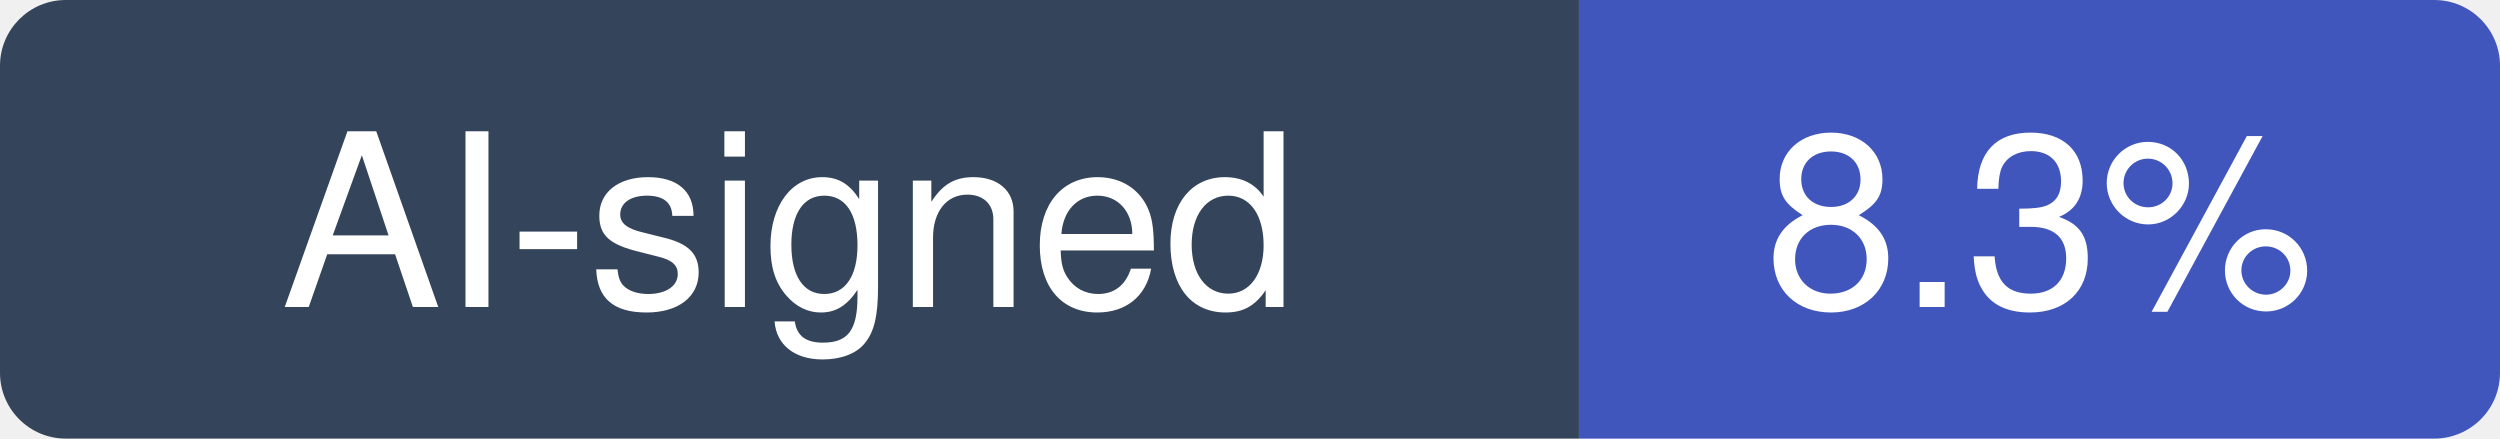
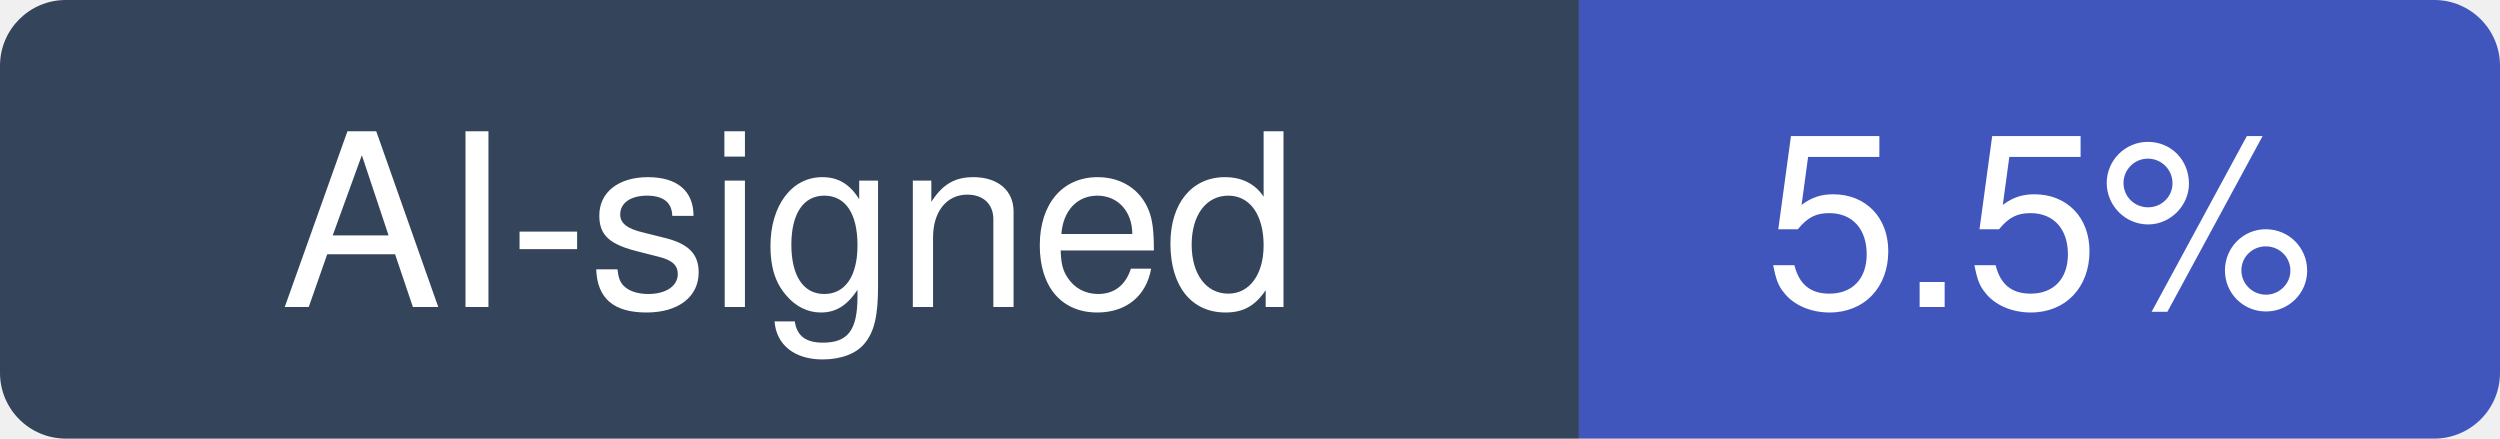
- <svg xmlns="http://www.w3.org/2000/svg" width="114" height="20" viewBox="0 0 114 20" role="img" aria-label="AI-signed: 8.3% of recent commits in MemPalace/mempalace">
+ <svg xmlns="http://www.w3.org/2000/svg" width="114" height="20" viewBox="0 0 114 20" role="img" aria-label="AI-signed: 5.5% of recent commits in MemPalace/mempalace">
  <clipPath id="hm-r">
    <rect width="114" height="20" rx="3" />
  </clipPath>
  <g clip-path="url(#hm-r)">
    <rect width="72" height="20" fill="#34445A" />
    <rect x="72" width="42" height="20" fill="#4056BC" />
  </g>
  <g fill="#fff" text-anchor="middle" font-family="Verdana, -apple-system, BlinkMacSystemFont, Segoe UI, Helvetica, Arial, Fira Sans, sans-serif" font-size="11">
    <text x="36" y="14">AI-signed</text>
-     <text x="93" y="14">8.3%</text>
+     <text x="93" y="14">5.5%</text>
  </g>
</svg>
